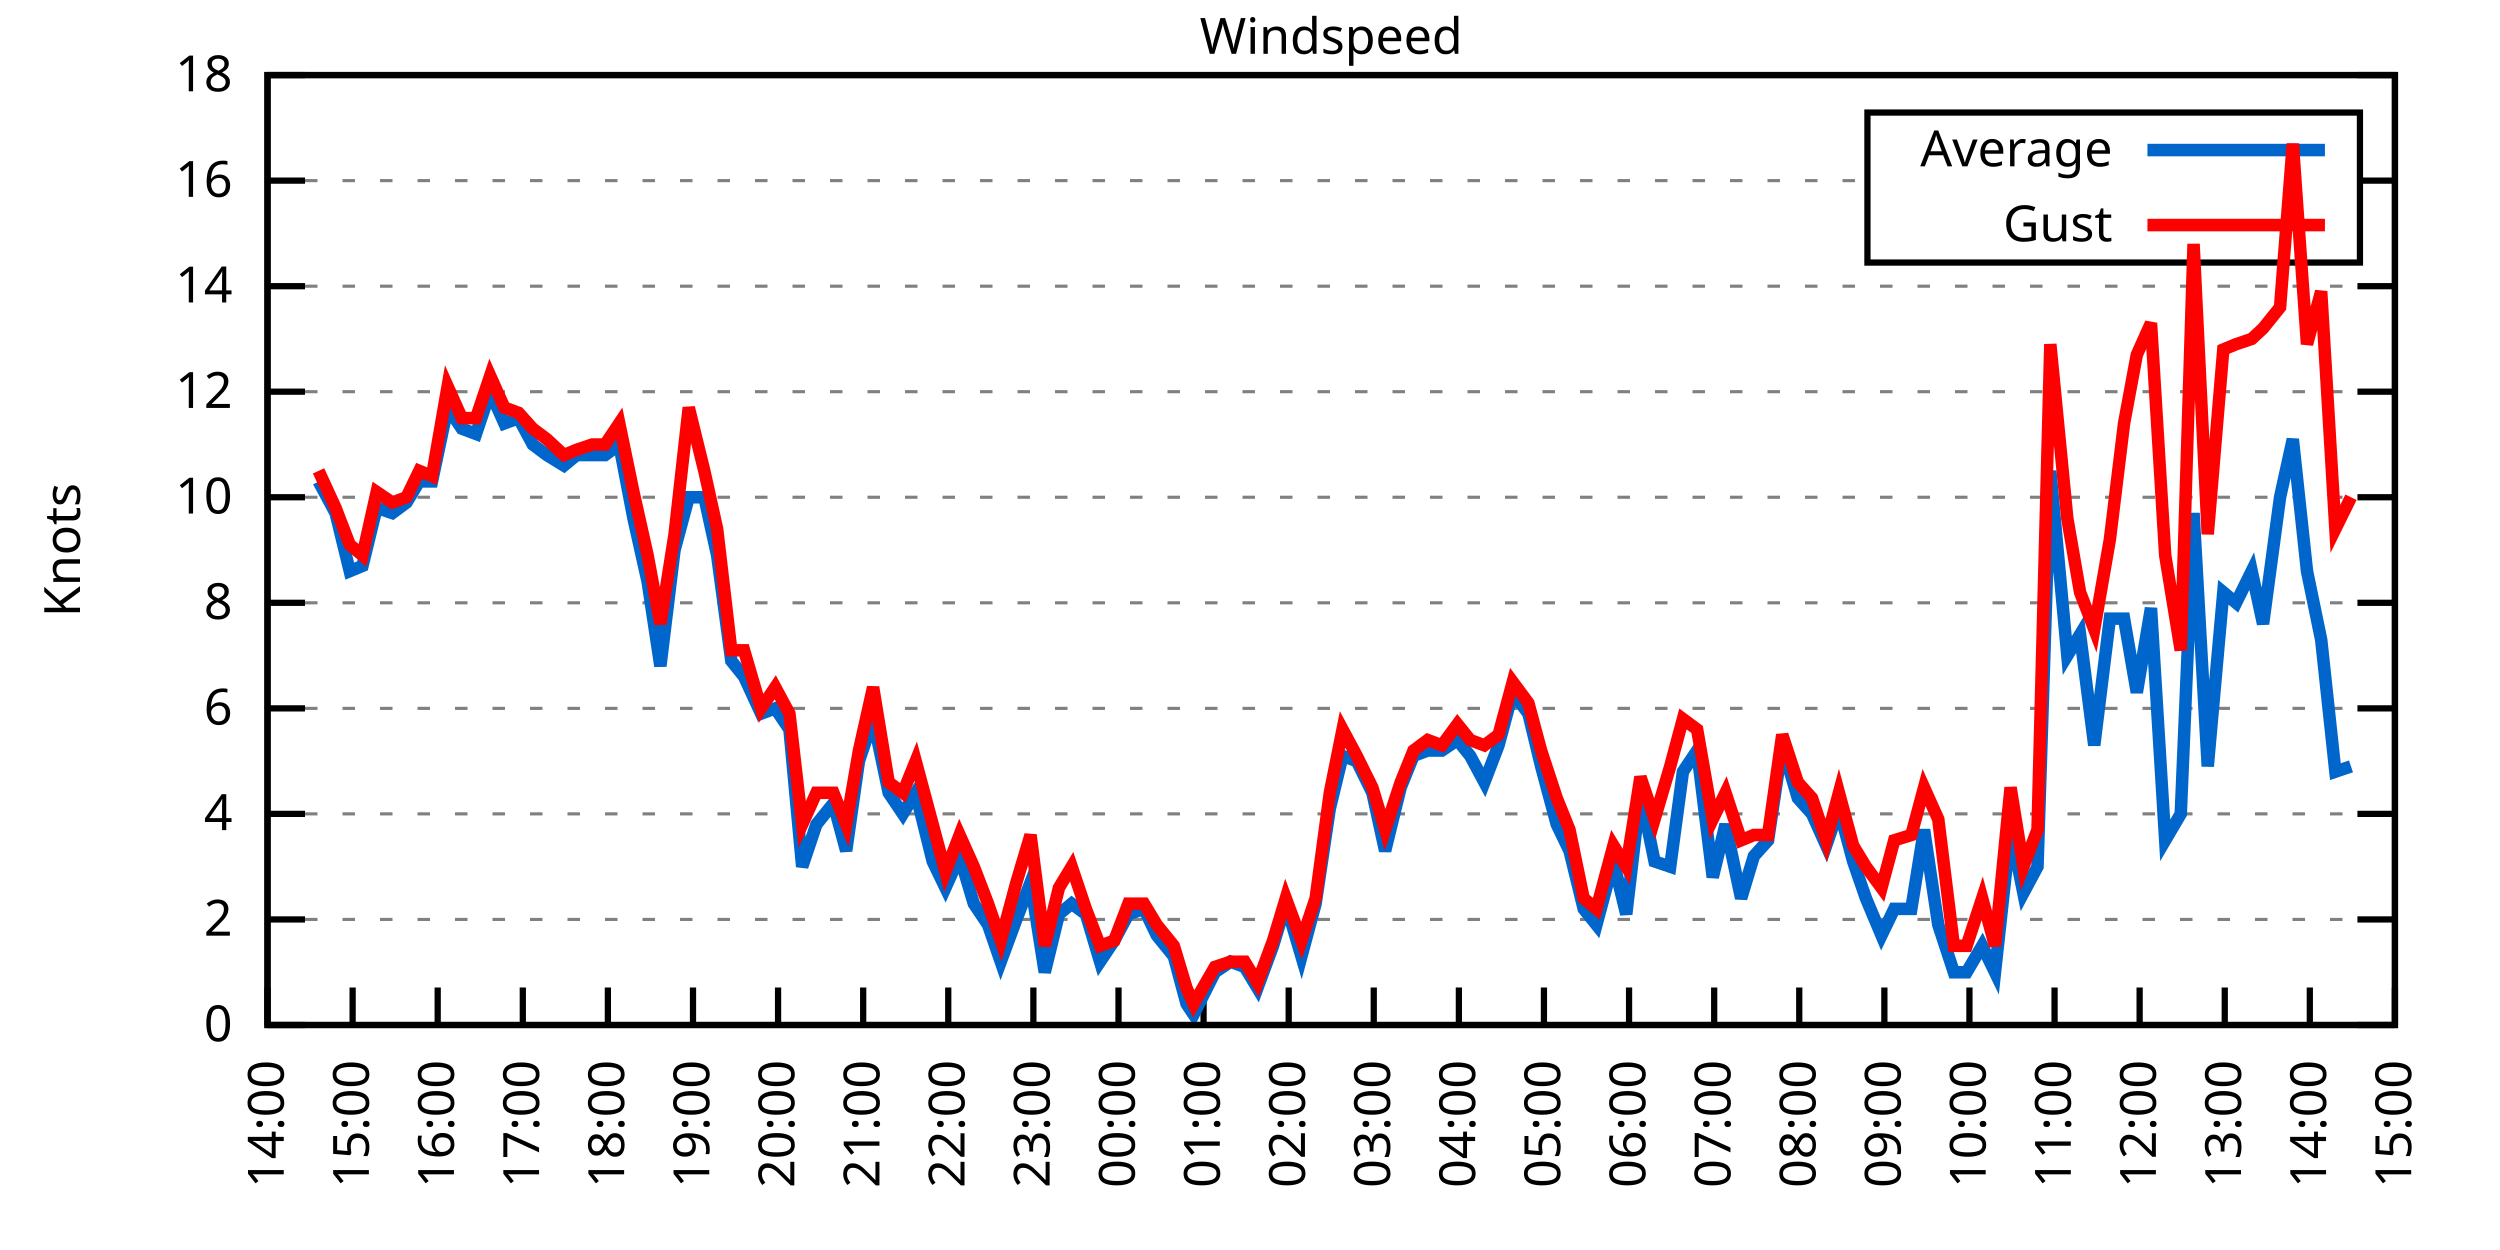
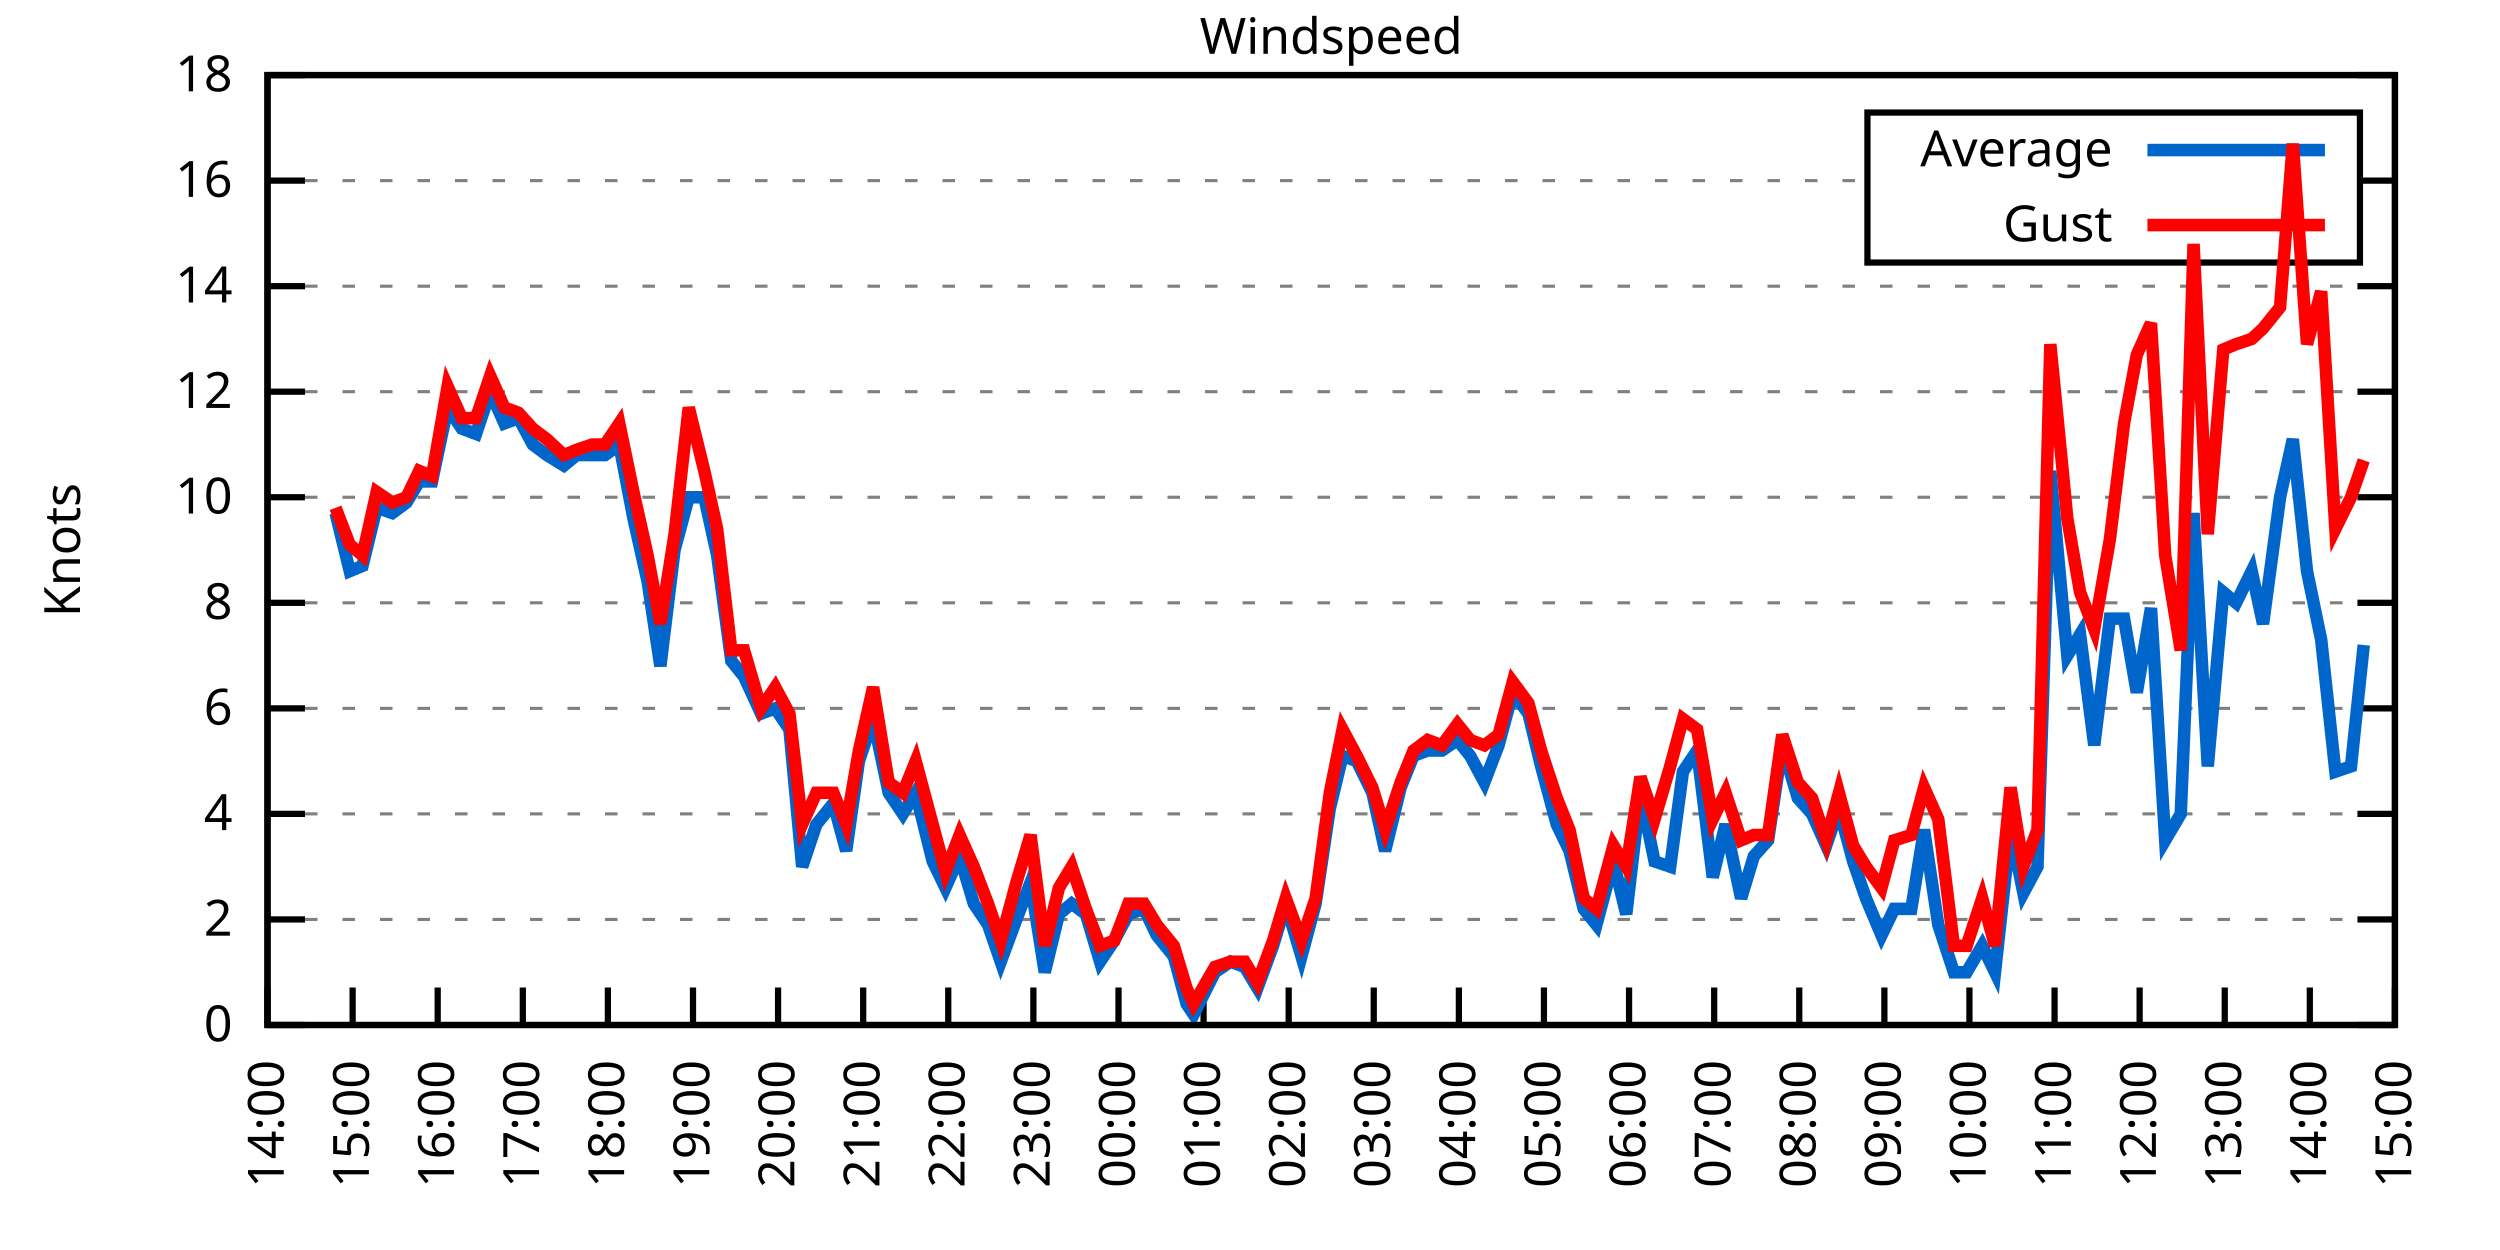
<svg xmlns="http://www.w3.org/2000/svg" xmlns:xlink="http://www.w3.org/1999/xlink" width="400" height="200" viewBox="0 0 400 200">
  <g id="gnuplot_canvas">
    <rect x="0" y="0" width="400" height="200" fill="none" />
    <defs>
      <circle id="gpDot" r="0.5" stroke-width="0.5" stroke="currentColor" />
      <path id="gpPt0" stroke-width="0.333" stroke="currentColor" d="M-1,0 h2 M0,-1 v2" />
      <path id="gpPt1" stroke-width="0.333" stroke="currentColor" d="M-1,-1 L1,1 M1,-1 L-1,1" />
      <path id="gpPt2" stroke-width="0.333" stroke="currentColor" d="M-1,0 L1,0 M0,-1 L0,1 M-1,-1 L1,1 M-1,1 L1,-1" />
      <rect id="gpPt3" stroke-width="0.333" stroke="currentColor" x="-1" y="-1" width="2" height="2" />
      <rect id="gpPt4" stroke-width="0.333" stroke="currentColor" fill="currentColor" x="-1" y="-1" width="2" height="2" />
      <circle id="gpPt5" stroke-width="0.333" stroke="currentColor" cx="0" cy="0" r="1" />
      <use xlink:href="#gpPt5" id="gpPt6" fill="currentColor" stroke="none" />
      <path id="gpPt7" stroke-width="0.333" stroke="currentColor" d="M0,-1.33 L-1.33,0.67 L1.33,0.67 z" />
      <use xlink:href="#gpPt7" id="gpPt8" fill="currentColor" stroke="none" />
      <use xlink:href="#gpPt7" id="gpPt9" stroke="currentColor" transform="rotate(180)" />
      <use xlink:href="#gpPt9" id="gpPt10" fill="currentColor" stroke="none" />
      <use xlink:href="#gpPt3" id="gpPt11" stroke="currentColor" transform="rotate(45)" />
      <use xlink:href="#gpPt11" id="gpPt12" fill="currentColor" stroke="none" />
      <path id="gpPt13" stroke-width="0.333" stroke="currentColor" d="M0,1.330 L1.265,0.411 L0.782,-1.067 L-0.782,-1.076 L-1.265,0.411 z" />
      <use xlink:href="#gpPt13" id="gpPt14" fill="currentColor" stroke="none" />
      <filter id="textbox" filterUnits="objectBoundingBox" x="0" y="0" height="1" width="1">
        <feFlood flood-color="white" flood-opacity="1" result="bgnd" />
        <feComposite in="SourceGraphic" in2="bgnd" operator="atop" />
      </filter>
      <filter id="greybox" filterUnits="objectBoundingBox" x="0" y="0" height="1" width="1">
        <feFlood flood-color="lightgrey" flood-opacity="1" result="grey" />
        <feComposite in="SourceGraphic" in2="grey" operator="atop" />
      </filter>
    </defs>
    <g fill="none" color="white" stroke="currentColor" stroke-width="1.00" stroke-linecap="butt" stroke-linejoin="miter">
</g>
    <g fill="none" color="black" stroke="currentColor" stroke-width="1.00" stroke-linecap="butt" stroke-linejoin="miter">
      <g stroke="none" shape-rendering="crispEdges">
        <polygon fill="rgb(255, 255, 255)" points="42.80,164.00 383.18,164.00 383.18,12.02 42.80,12.02 " />
      </g>
    </g>
    <g fill="none" color="black" stroke="currentColor" stroke-width="1.00" stroke-linecap="butt" stroke-linejoin="miter">
</g>
    <g fill="none" color="black" stroke="black" stroke-width="0.50" stroke-linecap="butt" stroke-linejoin="miter">
</g>
    <g fill="none" color="gray" stroke="currentColor" stroke-width="0.50" stroke-linecap="butt" stroke-linejoin="miter">
      <path stroke="gray" stroke-dasharray="2,4" class="gridline" d="M42.80,164.00 L383.19,164.00  " />
    </g>
    <g fill="none" color="gray" stroke="gray" stroke-width="1.00" stroke-linecap="butt" stroke-linejoin="miter">
</g>
    <g fill="none" color="black" stroke="currentColor" stroke-width="1.00" stroke-linecap="butt" stroke-linejoin="miter">
      <path stroke="black" d="M42.80,164.00 L48.80,164.00 M383.19,164.00 L377.19,164.00  " />
      <g transform="translate(37.20,166.60)" stroke="none" fill="black" font-family="Sans" font-size="8.00" text-anchor="end">
        <text>
          <tspan font-family="Sans"> 0</tspan>
        </text>
      </g>
    </g>
    <g fill="none" color="black" stroke="currentColor" stroke-width="1.00" stroke-linecap="butt" stroke-linejoin="miter">
</g>
    <g fill="none" color="black" stroke="black" stroke-width="0.50" stroke-linecap="butt" stroke-linejoin="miter">
</g>
    <g fill="none" color="gray" stroke="currentColor" stroke-width="0.50" stroke-linecap="butt" stroke-linejoin="miter">
      <path stroke="gray" stroke-dasharray="2,4" class="gridline" d="M42.80,147.11 L383.19,147.11  " />
    </g>
    <g fill="none" color="gray" stroke="gray" stroke-width="1.00" stroke-linecap="butt" stroke-linejoin="miter">
</g>
    <g fill="none" color="black" stroke="currentColor" stroke-width="1.00" stroke-linecap="butt" stroke-linejoin="miter">
      <path stroke="black" d="M42.80,147.11 L48.80,147.11 M383.19,147.11 L377.19,147.11  " />
      <g transform="translate(37.20,149.71)" stroke="none" fill="black" font-family="Sans" font-size="8.00" text-anchor="end">
        <text>
          <tspan font-family="Sans"> 2</tspan>
        </text>
      </g>
    </g>
    <g fill="none" color="black" stroke="currentColor" stroke-width="1.00" stroke-linecap="butt" stroke-linejoin="miter">
</g>
    <g fill="none" color="black" stroke="black" stroke-width="0.50" stroke-linecap="butt" stroke-linejoin="miter">
</g>
    <g fill="none" color="gray" stroke="currentColor" stroke-width="0.50" stroke-linecap="butt" stroke-linejoin="miter">
      <path stroke="gray" stroke-dasharray="2,4" class="gridline" d="M42.80,130.22 L383.19,130.22  " />
    </g>
    <g fill="none" color="gray" stroke="gray" stroke-width="1.00" stroke-linecap="butt" stroke-linejoin="miter">
</g>
    <g fill="none" color="black" stroke="currentColor" stroke-width="1.00" stroke-linecap="butt" stroke-linejoin="miter">
      <path stroke="black" d="M42.80,130.22 L48.80,130.22 M383.19,130.22 L377.19,130.22  " />
      <g transform="translate(37.20,132.82)" stroke="none" fill="black" font-family="Sans" font-size="8.00" text-anchor="end">
        <text>
          <tspan font-family="Sans"> 4</tspan>
        </text>
      </g>
    </g>
    <g fill="none" color="black" stroke="currentColor" stroke-width="1.00" stroke-linecap="butt" stroke-linejoin="miter">
</g>
    <g fill="none" color="black" stroke="black" stroke-width="0.50" stroke-linecap="butt" stroke-linejoin="miter">
</g>
    <g fill="none" color="gray" stroke="currentColor" stroke-width="0.50" stroke-linecap="butt" stroke-linejoin="miter">
      <path stroke="gray" stroke-dasharray="2,4" class="gridline" d="M42.80,113.34 L383.19,113.34  " />
    </g>
    <g fill="none" color="gray" stroke="gray" stroke-width="1.00" stroke-linecap="butt" stroke-linejoin="miter">
</g>
    <g fill="none" color="black" stroke="currentColor" stroke-width="1.00" stroke-linecap="butt" stroke-linejoin="miter">
      <path stroke="black" d="M42.80,113.34 L48.80,113.34 M383.19,113.34 L377.19,113.34  " />
      <g transform="translate(37.20,115.94)" stroke="none" fill="black" font-family="Sans" font-size="8.00" text-anchor="end">
        <text>
          <tspan font-family="Sans"> 6</tspan>
        </text>
      </g>
    </g>
    <g fill="none" color="black" stroke="currentColor" stroke-width="1.00" stroke-linecap="butt" stroke-linejoin="miter">
</g>
    <g fill="none" color="black" stroke="black" stroke-width="0.50" stroke-linecap="butt" stroke-linejoin="miter">
</g>
    <g fill="none" color="gray" stroke="currentColor" stroke-width="0.50" stroke-linecap="butt" stroke-linejoin="miter">
      <path stroke="gray" stroke-dasharray="2,4" class="gridline" d="M42.80,96.45 L383.19,96.45  " />
    </g>
    <g fill="none" color="gray" stroke="gray" stroke-width="1.00" stroke-linecap="butt" stroke-linejoin="miter">
</g>
    <g fill="none" color="black" stroke="currentColor" stroke-width="1.00" stroke-linecap="butt" stroke-linejoin="miter">
      <path stroke="black" d="M42.80,96.45 L48.80,96.45 M383.19,96.45 L377.19,96.45  " />
      <g transform="translate(37.20,99.05)" stroke="none" fill="black" font-family="Sans" font-size="8.00" text-anchor="end">
        <text>
          <tspan font-family="Sans"> 8</tspan>
        </text>
      </g>
    </g>
    <g fill="none" color="black" stroke="currentColor" stroke-width="1.00" stroke-linecap="butt" stroke-linejoin="miter">
</g>
    <g fill="none" color="black" stroke="black" stroke-width="0.50" stroke-linecap="butt" stroke-linejoin="miter">
</g>
    <g fill="none" color="gray" stroke="currentColor" stroke-width="0.50" stroke-linecap="butt" stroke-linejoin="miter">
      <path stroke="gray" stroke-dasharray="2,4" class="gridline" d="M42.80,79.56 L383.19,79.56  " />
    </g>
    <g fill="none" color="gray" stroke="gray" stroke-width="1.00" stroke-linecap="butt" stroke-linejoin="miter">
</g>
    <g fill="none" color="black" stroke="currentColor" stroke-width="1.00" stroke-linecap="butt" stroke-linejoin="miter">
      <path stroke="black" d="M42.80,79.56 L48.80,79.56 M383.19,79.56 L377.19,79.56  " />
      <g transform="translate(37.20,82.16)" stroke="none" fill="black" font-family="Sans" font-size="8.00" text-anchor="end">
        <text>
          <tspan font-family="Sans"> 10</tspan>
        </text>
      </g>
    </g>
    <g fill="none" color="black" stroke="currentColor" stroke-width="1.00" stroke-linecap="butt" stroke-linejoin="miter">
</g>
    <g fill="none" color="black" stroke="black" stroke-width="0.50" stroke-linecap="butt" stroke-linejoin="miter">
</g>
    <g fill="none" color="gray" stroke="currentColor" stroke-width="0.50" stroke-linecap="butt" stroke-linejoin="miter">
      <path stroke="gray" stroke-dasharray="2,4" class="gridline" d="M42.80,62.67 L383.19,62.67  " />
    </g>
    <g fill="none" color="gray" stroke="gray" stroke-width="1.00" stroke-linecap="butt" stroke-linejoin="miter">
</g>
    <g fill="none" color="black" stroke="currentColor" stroke-width="1.00" stroke-linecap="butt" stroke-linejoin="miter">
      <path stroke="black" d="M42.80,62.67 L48.80,62.67 M383.19,62.67 L377.19,62.67  " />
      <g transform="translate(37.20,65.27)" stroke="none" fill="black" font-family="Sans" font-size="8.00" text-anchor="end">
        <text>
          <tspan font-family="Sans"> 12</tspan>
        </text>
      </g>
    </g>
    <g fill="none" color="black" stroke="currentColor" stroke-width="1.00" stroke-linecap="butt" stroke-linejoin="miter">
</g>
    <g fill="none" color="black" stroke="black" stroke-width="0.50" stroke-linecap="butt" stroke-linejoin="miter">
</g>
    <g fill="none" color="gray" stroke="currentColor" stroke-width="0.50" stroke-linecap="butt" stroke-linejoin="miter">
      <path stroke="gray" stroke-dasharray="2,4" class="gridline" d="M42.80,45.79 L383.19,45.79  " />
    </g>
    <g fill="none" color="gray" stroke="gray" stroke-width="1.00" stroke-linecap="butt" stroke-linejoin="miter">
</g>
    <g fill="none" color="black" stroke="currentColor" stroke-width="1.00" stroke-linecap="butt" stroke-linejoin="miter">
      <path stroke="black" d="M42.80,45.79 L48.80,45.79 M383.19,45.79 L377.19,45.79  " />
      <g transform="translate(37.20,48.39)" stroke="none" fill="black" font-family="Sans" font-size="8.00" text-anchor="end">
        <text>
          <tspan font-family="Sans"> 14</tspan>
        </text>
      </g>
    </g>
    <g fill="none" color="black" stroke="currentColor" stroke-width="1.00" stroke-linecap="butt" stroke-linejoin="miter">
</g>
    <g fill="none" color="black" stroke="black" stroke-width="0.50" stroke-linecap="butt" stroke-linejoin="miter">
</g>
    <g fill="none" color="gray" stroke="currentColor" stroke-width="0.50" stroke-linecap="butt" stroke-linejoin="miter">
      <path stroke="gray" stroke-dasharray="2,4" class="gridline" d="M42.80,28.90 L298.79,28.90 M377.59,28.90 L383.19,28.90  " />
    </g>
    <g fill="none" color="gray" stroke="gray" stroke-width="1.00" stroke-linecap="butt" stroke-linejoin="miter">
</g>
    <g fill="none" color="black" stroke="currentColor" stroke-width="1.00" stroke-linecap="butt" stroke-linejoin="miter">
      <path stroke="black" d="M42.80,28.90 L48.80,28.90 M383.19,28.90 L377.19,28.90  " />
      <g transform="translate(37.20,31.50)" stroke="none" fill="black" font-family="Sans" font-size="8.00" text-anchor="end">
        <text>
          <tspan font-family="Sans"> 16</tspan>
        </text>
      </g>
    </g>
    <g fill="none" color="black" stroke="currentColor" stroke-width="1.00" stroke-linecap="butt" stroke-linejoin="miter">
</g>
    <g fill="none" color="black" stroke="black" stroke-width="0.50" stroke-linecap="butt" stroke-linejoin="miter">
</g>
    <g fill="none" color="gray" stroke="currentColor" stroke-width="0.50" stroke-linecap="butt" stroke-linejoin="miter">
      <path stroke="gray" stroke-dasharray="2,4" class="gridline" d="M42.80,12.01 L383.19,12.01  " />
    </g>
    <g fill="none" color="gray" stroke="gray" stroke-width="1.00" stroke-linecap="butt" stroke-linejoin="miter">
</g>
    <g fill="none" color="black" stroke="currentColor" stroke-width="1.00" stroke-linecap="butt" stroke-linejoin="miter">
      <path stroke="black" d="M42.80,12.01 L48.80,12.01 M383.19,12.01 L377.19,12.01  " />
      <g transform="translate(37.20,14.61)" stroke="none" fill="black" font-family="Sans" font-size="8.00" text-anchor="end">
        <text>
          <tspan font-family="Sans"> 18</tspan>
        </text>
      </g>
    </g>
    <g fill="none" color="black" stroke="currentColor" stroke-width="1.00" stroke-linecap="butt" stroke-linejoin="miter">
      <path stroke="black" d="M42.80,164.00 L42.80,158.00  " />
      <g transform="translate(45.40,169.60) rotate(270.00)" stroke="none" fill="black" font-family="Sans" font-size="8.00" text-anchor="end">
        <text>
          <tspan font-family="Sans">14:00</tspan>
        </text>
      </g>
    </g>
    <g fill="none" color="black" stroke="currentColor" stroke-width="1.00" stroke-linecap="butt" stroke-linejoin="miter">
      <path stroke="black" d="M56.42,164.00 L56.42,158.00  " />
      <g transform="translate(59.02,169.60) rotate(270.00)" stroke="none" fill="black" font-family="Sans" font-size="8.00" text-anchor="end">
        <text>
          <tspan font-family="Sans">15:00</tspan>
        </text>
      </g>
    </g>
    <g fill="none" color="black" stroke="currentColor" stroke-width="1.00" stroke-linecap="butt" stroke-linejoin="miter">
      <path stroke="black" d="M70.03,164.00 L70.03,158.00  " />
      <g transform="translate(72.63,169.60) rotate(270.00)" stroke="none" fill="black" font-family="Sans" font-size="8.00" text-anchor="end">
        <text>
          <tspan font-family="Sans">16:00</tspan>
        </text>
      </g>
    </g>
    <g fill="none" color="black" stroke="currentColor" stroke-width="1.00" stroke-linecap="butt" stroke-linejoin="miter">
      <path stroke="black" d="M83.65,164.00 L83.65,158.00  " />
      <g transform="translate(86.25,169.60) rotate(270.00)" stroke="none" fill="black" font-family="Sans" font-size="8.00" text-anchor="end">
        <text>
          <tspan font-family="Sans">17:00</tspan>
        </text>
      </g>
    </g>
    <g fill="none" color="black" stroke="currentColor" stroke-width="1.00" stroke-linecap="butt" stroke-linejoin="miter">
      <path stroke="black" d="M97.26,164.00 L97.26,158.00  " />
      <g transform="translate(99.86,169.60) rotate(270.00)" stroke="none" fill="black" font-family="Sans" font-size="8.00" text-anchor="end">
        <text>
          <tspan font-family="Sans">18:00</tspan>
        </text>
      </g>
    </g>
    <g fill="none" color="black" stroke="currentColor" stroke-width="1.00" stroke-linecap="butt" stroke-linejoin="miter">
      <path stroke="black" d="M110.88,164.00 L110.88,158.00  " />
      <g transform="translate(113.48,169.60) rotate(270.00)" stroke="none" fill="black" font-family="Sans" font-size="8.00" text-anchor="end">
        <text>
          <tspan font-family="Sans">19:00</tspan>
        </text>
      </g>
    </g>
    <g fill="none" color="black" stroke="currentColor" stroke-width="1.00" stroke-linecap="butt" stroke-linejoin="miter">
      <path stroke="black" d="M124.49,164.00 L124.49,158.00  " />
      <g transform="translate(127.09,169.60) rotate(270.00)" stroke="none" fill="black" font-family="Sans" font-size="8.00" text-anchor="end">
        <text>
          <tspan font-family="Sans">20:00</tspan>
        </text>
      </g>
    </g>
    <g fill="none" color="black" stroke="currentColor" stroke-width="1.00" stroke-linecap="butt" stroke-linejoin="miter">
      <path stroke="black" d="M138.11,164.00 L138.11,158.00  " />
      <g transform="translate(140.71,169.60) rotate(270.00)" stroke="none" fill="black" font-family="Sans" font-size="8.00" text-anchor="end">
        <text>
          <tspan font-family="Sans">21:00</tspan>
        </text>
      </g>
    </g>
    <g fill="none" color="black" stroke="currentColor" stroke-width="1.00" stroke-linecap="butt" stroke-linejoin="miter">
      <path stroke="black" d="M151.72,164.00 L151.72,158.00  " />
      <g transform="translate(154.32,169.60) rotate(270.00)" stroke="none" fill="black" font-family="Sans" font-size="8.00" text-anchor="end">
        <text>
          <tspan font-family="Sans">22:00</tspan>
        </text>
      </g>
    </g>
    <g fill="none" color="black" stroke="currentColor" stroke-width="1.00" stroke-linecap="butt" stroke-linejoin="miter">
      <path stroke="black" d="M165.34,164.00 L165.34,158.00  " />
      <g transform="translate(167.94,169.60) rotate(270.00)" stroke="none" fill="black" font-family="Sans" font-size="8.00" text-anchor="end">
        <text>
          <tspan font-family="Sans">23:00</tspan>
        </text>
      </g>
    </g>
    <g fill="none" color="black" stroke="currentColor" stroke-width="1.00" stroke-linecap="butt" stroke-linejoin="miter">
      <path stroke="black" d="M178.96,164.00 L178.96,158.00  " />
      <g transform="translate(181.56,169.60) rotate(270.00)" stroke="none" fill="black" font-family="Sans" font-size="8.00" text-anchor="end">
        <text>
          <tspan font-family="Sans">00:00</tspan>
        </text>
      </g>
    </g>
    <g fill="none" color="black" stroke="currentColor" stroke-width="1.00" stroke-linecap="butt" stroke-linejoin="miter">
      <path stroke="black" d="M192.57,164.00 L192.57,158.00  " />
      <g transform="translate(195.17,169.60) rotate(270.00)" stroke="none" fill="black" font-family="Sans" font-size="8.00" text-anchor="end">
        <text>
          <tspan font-family="Sans">01:00</tspan>
        </text>
      </g>
    </g>
    <g fill="none" color="black" stroke="currentColor" stroke-width="1.00" stroke-linecap="butt" stroke-linejoin="miter">
      <path stroke="black" d="M206.19,164.00 L206.19,158.00  " />
      <g transform="translate(208.79,169.60) rotate(270.00)" stroke="none" fill="black" font-family="Sans" font-size="8.00" text-anchor="end">
        <text>
          <tspan font-family="Sans">02:00</tspan>
        </text>
      </g>
    </g>
    <g fill="none" color="black" stroke="currentColor" stroke-width="1.00" stroke-linecap="butt" stroke-linejoin="miter">
      <path stroke="black" d="M219.80,164.00 L219.80,158.00  " />
      <g transform="translate(222.40,169.60) rotate(270.00)" stroke="none" fill="black" font-family="Sans" font-size="8.00" text-anchor="end">
        <text>
          <tspan font-family="Sans">03:00</tspan>
        </text>
      </g>
    </g>
    <g fill="none" color="black" stroke="currentColor" stroke-width="1.00" stroke-linecap="butt" stroke-linejoin="miter">
      <path stroke="black" d="M233.42,164.00 L233.42,158.00  " />
      <g transform="translate(236.02,169.60) rotate(270.00)" stroke="none" fill="black" font-family="Sans" font-size="8.00" text-anchor="end">
        <text>
          <tspan font-family="Sans">04:00</tspan>
        </text>
      </g>
    </g>
    <g fill="none" color="black" stroke="currentColor" stroke-width="1.00" stroke-linecap="butt" stroke-linejoin="miter">
      <path stroke="black" d="M247.03,164.00 L247.03,158.00  " />
      <g transform="translate(249.63,169.60) rotate(270.00)" stroke="none" fill="black" font-family="Sans" font-size="8.00" text-anchor="end">
        <text>
          <tspan font-family="Sans">05:00</tspan>
        </text>
      </g>
    </g>
    <g fill="none" color="black" stroke="currentColor" stroke-width="1.00" stroke-linecap="butt" stroke-linejoin="miter">
      <path stroke="black" d="M260.65,164.00 L260.65,158.00  " />
      <g transform="translate(263.25,169.60) rotate(270.00)" stroke="none" fill="black" font-family="Sans" font-size="8.00" text-anchor="end">
        <text>
          <tspan font-family="Sans">06:00</tspan>
        </text>
      </g>
    </g>
    <g fill="none" color="black" stroke="currentColor" stroke-width="1.00" stroke-linecap="butt" stroke-linejoin="miter">
      <path stroke="black" d="M274.27,164.00 L274.27,158.00  " />
      <g transform="translate(276.87,169.60) rotate(270.00)" stroke="none" fill="black" font-family="Sans" font-size="8.00" text-anchor="end">
        <text>
          <tspan font-family="Sans">07:00</tspan>
        </text>
      </g>
    </g>
    <g fill="none" color="black" stroke="currentColor" stroke-width="1.00" stroke-linecap="butt" stroke-linejoin="miter">
      <path stroke="black" d="M287.88,164.00 L287.88,158.00  " />
      <g transform="translate(290.48,169.60) rotate(270.00)" stroke="none" fill="black" font-family="Sans" font-size="8.00" text-anchor="end">
        <text>
          <tspan font-family="Sans">08:00</tspan>
        </text>
      </g>
    </g>
    <g fill="none" color="black" stroke="currentColor" stroke-width="1.00" stroke-linecap="butt" stroke-linejoin="miter">
      <path stroke="black" d="M301.50,164.00 L301.50,158.00  " />
      <g transform="translate(304.10,169.60) rotate(270.00)" stroke="none" fill="black" font-family="Sans" font-size="8.00" text-anchor="end">
        <text>
          <tspan font-family="Sans">09:00</tspan>
        </text>
      </g>
    </g>
    <g fill="none" color="black" stroke="currentColor" stroke-width="1.00" stroke-linecap="butt" stroke-linejoin="miter">
      <path stroke="black" d="M315.11,164.00 L315.11,158.00  " />
      <g transform="translate(317.71,169.60) rotate(270.00)" stroke="none" fill="black" font-family="Sans" font-size="8.00" text-anchor="end">
        <text>
          <tspan font-family="Sans">10:00</tspan>
        </text>
      </g>
    </g>
    <g fill="none" color="black" stroke="currentColor" stroke-width="1.00" stroke-linecap="butt" stroke-linejoin="miter">
      <path stroke="black" d="M328.73,164.00 L328.73,158.00  " />
      <g transform="translate(331.33,169.60) rotate(270.00)" stroke="none" fill="black" font-family="Sans" font-size="8.00" text-anchor="end">
        <text>
          <tspan font-family="Sans">11:00</tspan>
        </text>
      </g>
    </g>
    <g fill="none" color="black" stroke="currentColor" stroke-width="1.00" stroke-linecap="butt" stroke-linejoin="miter">
      <path stroke="black" d="M342.34,164.00 L342.34,158.00  " />
      <g transform="translate(344.94,169.60) rotate(270.00)" stroke="none" fill="black" font-family="Sans" font-size="8.00" text-anchor="end">
        <text>
          <tspan font-family="Sans">12:00</tspan>
        </text>
      </g>
    </g>
    <g fill="none" color="black" stroke="currentColor" stroke-width="1.00" stroke-linecap="butt" stroke-linejoin="miter">
      <path stroke="black" d="M355.96,164.00 L355.96,158.00  " />
      <g transform="translate(358.56,169.60) rotate(270.00)" stroke="none" fill="black" font-family="Sans" font-size="8.00" text-anchor="end">
        <text>
          <tspan font-family="Sans">13:00</tspan>
        </text>
      </g>
    </g>
    <g fill="none" color="black" stroke="currentColor" stroke-width="1.00" stroke-linecap="butt" stroke-linejoin="miter">
      <path stroke="black" d="M369.57,164.00 L369.57,158.00  " />
      <g transform="translate(372.17,169.60) rotate(270.00)" stroke="none" fill="black" font-family="Sans" font-size="8.00" text-anchor="end">
        <text>
          <tspan font-family="Sans">14:00</tspan>
        </text>
      </g>
    </g>
    <g fill="none" color="black" stroke="currentColor" stroke-width="1.00" stroke-linecap="butt" stroke-linejoin="miter">
      <path stroke="black" d="M383.19,164.00 L383.19,158.00  " />
      <g transform="translate(385.79,169.60) rotate(270.00)" stroke="none" fill="black" font-family="Sans" font-size="8.00" text-anchor="end">
        <text>
          <tspan font-family="Sans">15:00</tspan>
        </text>
      </g>
    </g>
    <g fill="none" color="black" stroke="currentColor" stroke-width="1.00" stroke-linecap="butt" stroke-linejoin="miter">
</g>
    <g fill="none" color="black" stroke="currentColor" stroke-width="1.00" stroke-linecap="butt" stroke-linejoin="miter">
      <path stroke="black" d="M42.80,12.01 L42.80,164.00 L383.19,164.00 L383.19,12.01 L42.80,12.01 Z  " />
    </g>
    <g fill="none" color="black" stroke="currentColor" stroke-width="1.00" stroke-linecap="butt" stroke-linejoin="miter">
</g>
    <g fill="none" color="black" stroke="currentColor" stroke-width="1.00" stroke-linecap="butt" stroke-linejoin="miter">
      <path stroke="black" d="M298.79,42.01 L298.79,18.01 L377.59,18.01 L377.59,42.01 L298.79,42.01 Z  " />
    </g>
    <g id="Windspeed_plot_1">
      <g fill="none" color="white" stroke="black" stroke-width="2.00" stroke-linecap="butt" stroke-linejoin="miter">
</g>
      <g fill="none" color="black" stroke="currentColor" stroke-width="2.00" stroke-linecap="butt" stroke-linejoin="miter">
        <g transform="translate(337.99,26.61)" stroke="none" fill="black" font-family="Sans" font-size="8.00" text-anchor="end">
          <text>
            <tspan font-family="Sans">Average</tspan>
          </text>
        </g>
      </g>
      <g fill="none" color="black" stroke="currentColor" stroke-width="2.00" stroke-linecap="butt" stroke-linejoin="miter">
-         <path stroke="rgb(  0, 102, 204)" d="M343.59,24.01 L371.99,24.01 M50.97,77.03 L53.69,82.09 L55.96,91.38 L58.00,90.54 L60.27,81.25 L62.77,82.09   L65.04,80.41 L67.08,77.03 L69.12,77.03 L71.62,65.21 L73.89,68.58 L76.16,69.43 L78.43,62.67 L80.70,67.74   L82.97,66.90 L85.24,71.12 L87.50,72.81 L90.23,74.49 L92.27,72.81 L94.77,72.81 L96.81,72.81 L99.08,71.12   L101.35,82.94 L103.62,93.07 L105.66,106.58 L107.93,88.00 L110.20,79.56 L112.69,79.56 L114.74,88.85 L117.01,105.74   L119.05,108.27 L121.77,114.18 L124.04,113.34 L126.31,116.71 L128.35,138.67 L130.62,131.91 L133.34,128.54 L135.39,136.14   L137.43,121.78 L139.70,115.03 L142.19,126.85 L144.46,130.22 L146.51,126.85 L149.23,137.82 L151.27,142.05 L153.54,136.98   L155.81,144.58 L158.08,147.96 L160.12,153.87 L162.62,147.11 L164.89,141.20 L167.16,155.56 L169.43,146.27 L171.47,144.58   L173.74,146.27 L176.01,153.87 L178.28,150.49 L180.54,146.27 L183.04,145.42 L185.08,149.65 L187.81,153.02 L189.85,160.62   L190.98,162.31 L194.39,155.56 L196.88,153.87 L199.15,154.71 L201.19,158.09 L203.69,151.33 L205.73,144.58 L208.23,153.02   L210.50,144.58 L212.77,129.38 L214.81,120.94 L217.08,121.78 L219.58,126.85 L221.62,136.14 L224.11,126.00 L226.16,120.94   L228.43,120.09 L230.70,120.09 L233.19,118.40 L235.23,120.94 L237.50,125.16 L239.77,119.25 L242.04,110.80 L244.54,114.18   L246.58,122.62 L249.08,131.91 L251.12,136.14 L253.39,145.42 L255.43,147.96 L258.15,137.82 L260.20,146.27 L262.47,126.85   L264.73,137.82 L267.23,138.67 L269.27,123.47 L271.54,120.09 L274.04,140.36 L276.08,131.91 L278.58,143.73 L280.62,136.98   L282.89,134.45 L285.16,119.25 L287.65,127.69 L289.92,130.22 L292.19,135.29 L294.23,129.38 L296.50,137.82 L298.55,143.73   L301.04,149.65 L303.08,145.42 L305.81,145.42 L307.85,132.76 L310.12,147.96 L312.62,155.56 L314.66,155.56 L317.15,151.33   L319.20,155.56 L321.69,132.76 L323.74,142.89 L326.00,138.67 L328.05,75.34 L330.77,104.89 L332.81,101.52 L335.08,119.25   L337.58,98.98 L339.85,98.98 L341.89,110.80 L344.16,97.29 L346.43,134.45 L348.92,130.22 L350.97,82.09 L353.24,122.62   L355.73,94.76 L357.77,96.45 L360.27,91.38 L362.09,99.83 L364.81,79.56 L366.85,70.27 L369.12,91.38 L371.39,102.36   L373.66,123.47 L376.16,122.62  " />
+         <path stroke="rgb(  0, 102, 204)" d="M343.59,24.01 L371.99,24.01 M53.69,82.09 L55.96,91.38 L58.00,90.54 L60.27,81.25 L62.77,82.09 L65.04,80.41   L67.08,77.03 L69.12,77.03 L71.62,65.21 L73.89,68.58 L76.16,69.43 L78.43,62.67 L80.70,67.74 L82.97,66.90   L85.24,71.12 L87.50,72.81 L90.23,74.49 L92.27,72.81 L94.77,72.81 L96.81,72.81 L99.08,71.12 L101.35,82.94   L103.62,93.07 L105.66,106.58 L107.93,88.00 L110.20,79.56 L112.69,79.56 L114.74,88.85 L117.01,105.74 L119.05,108.27   L121.77,114.18 L124.04,113.34 L126.31,116.71 L128.35,138.67 L130.62,131.91 L133.34,128.54 L135.39,136.14 L137.43,121.78   L139.70,115.03 L142.19,126.85 L144.46,130.22 L146.51,126.85 L149.23,137.82 L151.27,142.05 L153.54,136.98 L155.81,144.58   L158.08,147.96 L160.12,153.87 L162.62,147.11 L164.89,141.20 L167.16,155.56 L169.43,146.27 L171.47,144.58 L173.74,146.27   L176.01,153.87 L178.28,150.49 L180.54,146.27 L183.04,145.42 L185.08,149.65 L187.81,153.02 L189.85,160.62 L190.98,162.31   L194.39,155.56 L196.88,153.87 L199.15,154.71 L201.19,158.09 L203.69,151.33 L205.73,144.58 L208.23,153.02 L210.50,144.58   L212.77,129.38 L214.81,120.94 L217.08,121.78 L219.58,126.85 L221.62,136.14 L224.11,126.00 L226.16,120.94 L228.43,120.09   L230.70,120.09 L233.19,118.40 L235.23,120.94 L237.50,125.16 L239.77,119.25 L242.04,110.80 L244.54,114.18 L246.58,122.62   L249.08,131.91 L251.12,136.14 L253.39,145.42 L255.43,147.96 L258.15,137.82 L260.20,146.27 L262.47,126.85 L264.73,137.82   L267.23,138.67 L269.27,123.47 L271.54,120.09 L274.04,140.36 L276.08,131.91 L278.58,143.73 L280.62,136.98 L282.89,134.45   L285.16,119.25 L287.65,127.69 L289.92,130.22 L292.19,135.29 L294.23,129.38 L296.50,137.82 L298.55,143.73 L301.04,149.65   L303.08,145.42 L305.81,145.42 L307.85,132.76 L310.12,147.96 L312.62,155.56 L314.66,155.56 L317.15,151.33 L319.20,155.56   L321.69,132.76 L323.74,142.89 L326.00,138.67 L328.05,75.34 L330.77,104.89 L332.81,101.52 L335.08,119.25 L337.58,98.98   L339.85,98.98 L341.89,110.80 L344.16,97.29 L346.43,134.45 L348.92,130.22 L350.97,82.09 L353.24,122.62 L355.73,94.76   L357.77,96.45 L360.27,91.38 L362.09,99.83 L364.81,79.56 L366.85,70.27 L369.12,91.38 L371.39,102.36 L373.66,123.47   L376.16,122.62 L378.20,103.20  " />
      </g>
    </g>
    <g id="Windspeed_plot_2">
      <g fill="none" color="black" stroke="currentColor" stroke-width="2.00" stroke-linecap="butt" stroke-linejoin="miter">
        <g transform="translate(337.99,38.61)" stroke="none" fill="black" font-family="Sans" font-size="8.00" text-anchor="end">
          <text>
            <tspan font-family="Sans">Gust</tspan>
          </text>
        </g>
      </g>
      <g fill="none" color="black" stroke="currentColor" stroke-width="2.00" stroke-linecap="butt" stroke-linejoin="miter">
-         <path stroke="rgb(255,   0,   0)" d="M343.59,36.01 L371.99,36.01 M50.97,75.34 L53.69,81.25 L55.96,87.16 L58.00,88.85 L60.27,78.72 L62.77,80.41   L65.04,79.56 L67.08,75.34 L69.12,76.18 L71.62,61.83 L73.89,66.90 L76.16,66.90 L78.43,60.14 L80.70,65.21   L82.97,66.05 L85.24,68.58 L87.50,70.27 L90.23,72.81 L92.27,71.96 L94.77,71.12 L96.81,71.12 L99.08,67.74   L101.35,78.72 L103.62,88.85 L105.66,99.83 L107.93,85.47 L110.20,65.21 L112.69,75.34 L114.74,84.63 L117.01,104.05   L119.05,104.05 L121.77,113.34 L124.04,109.96 L126.31,114.18 L128.35,131.91 L130.62,126.85 L133.34,126.85 L135.39,131.91   L137.43,120.09 L139.70,109.96 L142.19,125.16 L144.46,126.85 L146.51,121.78 L149.23,131.91 L151.27,139.51 L153.54,133.60   L155.81,138.67 L158.08,144.58 L160.12,150.49 L162.62,141.20 L164.89,133.60 L167.16,151.33 L169.43,142.05 L171.47,138.67   L173.74,145.42 L176.01,151.33 L178.28,150.49 L180.54,144.58 L183.04,144.58 L185.08,147.96 L187.81,151.33 L189.85,158.09   L190.98,160.62 L194.39,154.71 L196.88,153.87 L199.15,153.87 L201.19,157.24 L203.69,150.49 L205.73,143.73 L208.23,150.49   L210.50,143.73 L212.77,126.85 L214.81,116.71 L217.08,120.94 L219.58,126.00 L221.62,132.76 L224.11,125.16 L226.16,120.09   L228.43,118.40 L230.70,119.25 L233.19,115.87 L235.23,118.40 L237.50,119.25 L239.77,117.56 L242.04,109.11 L244.54,112.49   L246.58,120.09 L249.08,127.69 L251.12,132.76 L253.39,143.73 L255.43,145.42 L258.15,135.29 L260.20,138.67 L262.47,124.31   L264.73,131.07 L267.23,122.62 L269.27,115.03 L271.54,116.71 L274.04,131.07 L276.08,126.85 L278.58,134.45 L280.62,133.60   L282.89,133.60 L285.16,117.56 L287.65,125.16 L289.92,127.69 L292.19,134.45 L294.23,126.85 L296.50,135.29 L298.55,138.67   L301.04,142.05 L303.08,134.45 L305.81,133.60 L307.85,126.00 L310.12,131.07 L312.62,151.33 L314.66,151.33 L317.15,143.73   L319.20,151.33 L321.69,126.00 L323.74,138.67 L326.00,132.76 L328.05,55.07 L330.77,82.94 L332.81,94.76 L335.08,100.67   L337.58,86.32 L339.85,67.74 L341.89,56.76 L344.16,51.70 L346.43,88.85 L348.92,104.05 L350.97,39.03 L353.24,85.47   L355.73,55.92 L357.77,55.07 L360.27,54.23 L362.09,52.54 L364.81,49.16 L366.85,22.99 L369.12,55.07 L371.39,46.63   L373.66,84.63 L376.16,79.56  " />
+         <path stroke="rgb(255,   0,   0)" d="M343.59,36.01 L371.99,36.01 M53.69,81.25 L55.96,87.16 L58.00,88.85 L60.27,78.72 L62.77,80.41 L65.04,79.56   L67.08,75.34 L69.12,76.18 L71.62,61.83 L73.89,66.90 L76.16,66.90 L78.43,60.14 L80.70,65.21 L82.97,66.05   L85.24,68.58 L87.50,70.27 L90.23,72.81 L92.27,71.96 L94.77,71.12 L96.81,71.12 L99.08,67.74 L101.35,78.72   L103.62,88.85 L105.66,99.83 L107.93,85.47 L110.20,65.21 L112.69,75.34 L114.74,84.63 L117.01,104.05 L119.05,104.05   L121.77,113.34 L124.04,109.96 L126.31,114.18 L128.35,131.91 L130.62,126.85 L133.34,126.85 L135.39,131.91 L137.43,120.09   L139.70,109.96 L142.19,125.16 L144.46,126.85 L146.51,121.78 L149.23,131.91 L151.27,139.51 L153.54,133.60 L155.81,138.67   L158.08,144.58 L160.12,150.49 L162.62,141.20 L164.89,133.60 L167.16,151.33 L169.43,142.05 L171.47,138.67 L173.74,145.42   L176.01,151.33 L178.28,150.49 L180.54,144.58 L183.04,144.58 L185.08,147.96 L187.81,151.33 L189.85,158.09 L190.98,160.62   L194.39,154.71 L196.88,153.87 L199.15,153.87 L201.19,157.24 L203.69,150.49 L205.73,143.73 L208.23,150.49 L210.50,143.73   L212.77,126.85 L214.81,116.71 L217.08,120.94 L219.58,126.00 L221.62,132.76 L224.11,125.16 L226.16,120.09 L228.43,118.40   L230.70,119.25 L233.19,115.87 L235.23,118.40 L237.50,119.25 L239.77,117.56 L242.04,109.11 L244.54,112.49 L246.58,120.09   L249.08,127.69 L251.12,132.76 L253.39,143.73 L255.43,145.42 L258.15,135.29 L260.20,138.67 L262.47,124.31 L264.73,131.07   L267.23,122.62 L269.27,115.03 L271.54,116.71 L274.04,131.07 L276.08,126.85 L278.58,134.45 L280.62,133.60 L282.89,133.60   L285.16,117.56 L287.65,125.16 L289.92,127.69 L292.19,134.45 L294.23,126.85 L296.50,135.29 L298.55,138.67 L301.04,142.05   L303.08,134.45 L305.81,133.60 L307.85,126.00 L310.12,131.07 L312.62,151.33 L314.66,151.33 L317.15,143.73 L319.20,151.33   L321.69,126.00 L323.74,138.67 L326.00,132.76 L328.05,55.07 L330.77,82.94 L332.81,94.76 L335.08,100.67 L337.58,86.32   L339.85,67.74 L341.89,56.76 L344.16,51.70 L346.43,88.85 L348.92,104.05 L350.97,39.03 L353.24,85.47 L355.73,55.92   L357.77,55.07 L360.27,54.23 L362.09,52.54 L364.81,49.16 L366.85,22.99 L369.12,55.07 L371.39,46.63 L373.66,84.63   L376.16,79.56 L378.20,73.65  " />
      </g>
    </g>
    <g fill="none" color="black" stroke="currentColor" stroke-width="2.00" stroke-linecap="butt" stroke-linejoin="miter">
</g>
    <g fill="none" color="black" stroke="black" stroke-width="1.00" stroke-linecap="butt" stroke-linejoin="miter">
</g>
    <g fill="none" color="black" stroke="currentColor" stroke-width="1.00" stroke-linecap="butt" stroke-linejoin="miter">
      <path stroke="black" d="M42.80,12.01 L42.80,164.00 L383.19,164.00 L383.19,12.01 L42.80,12.01 Z  " />
      <g transform="translate(12.80,88.01) rotate(270.00)" stroke="none" fill="black" font-family="Sans" font-size="8.00" text-anchor="middle">
        <text>
          <tspan font-family="Sans">Knots</tspan>
        </text>
      </g>
    </g>
    <g fill="none" color="black" stroke="currentColor" stroke-width="1.00" stroke-linecap="butt" stroke-linejoin="miter">
</g>
    <g fill="none" color="black" stroke="currentColor" stroke-width="1.00" stroke-linecap="butt" stroke-linejoin="miter">
      <g transform="translate(212.99,8.61)" stroke="none" fill="black" font-family="Sans" font-size="8.00" text-anchor="middle">
        <text>
          <tspan font-family="Sans">Windspeed</tspan>
        </text>
      </g>
    </g>
    <g fill="none" color="black" stroke="currentColor" stroke-width="1.00" stroke-linecap="butt" stroke-linejoin="miter">
</g>
  </g>
</svg>
